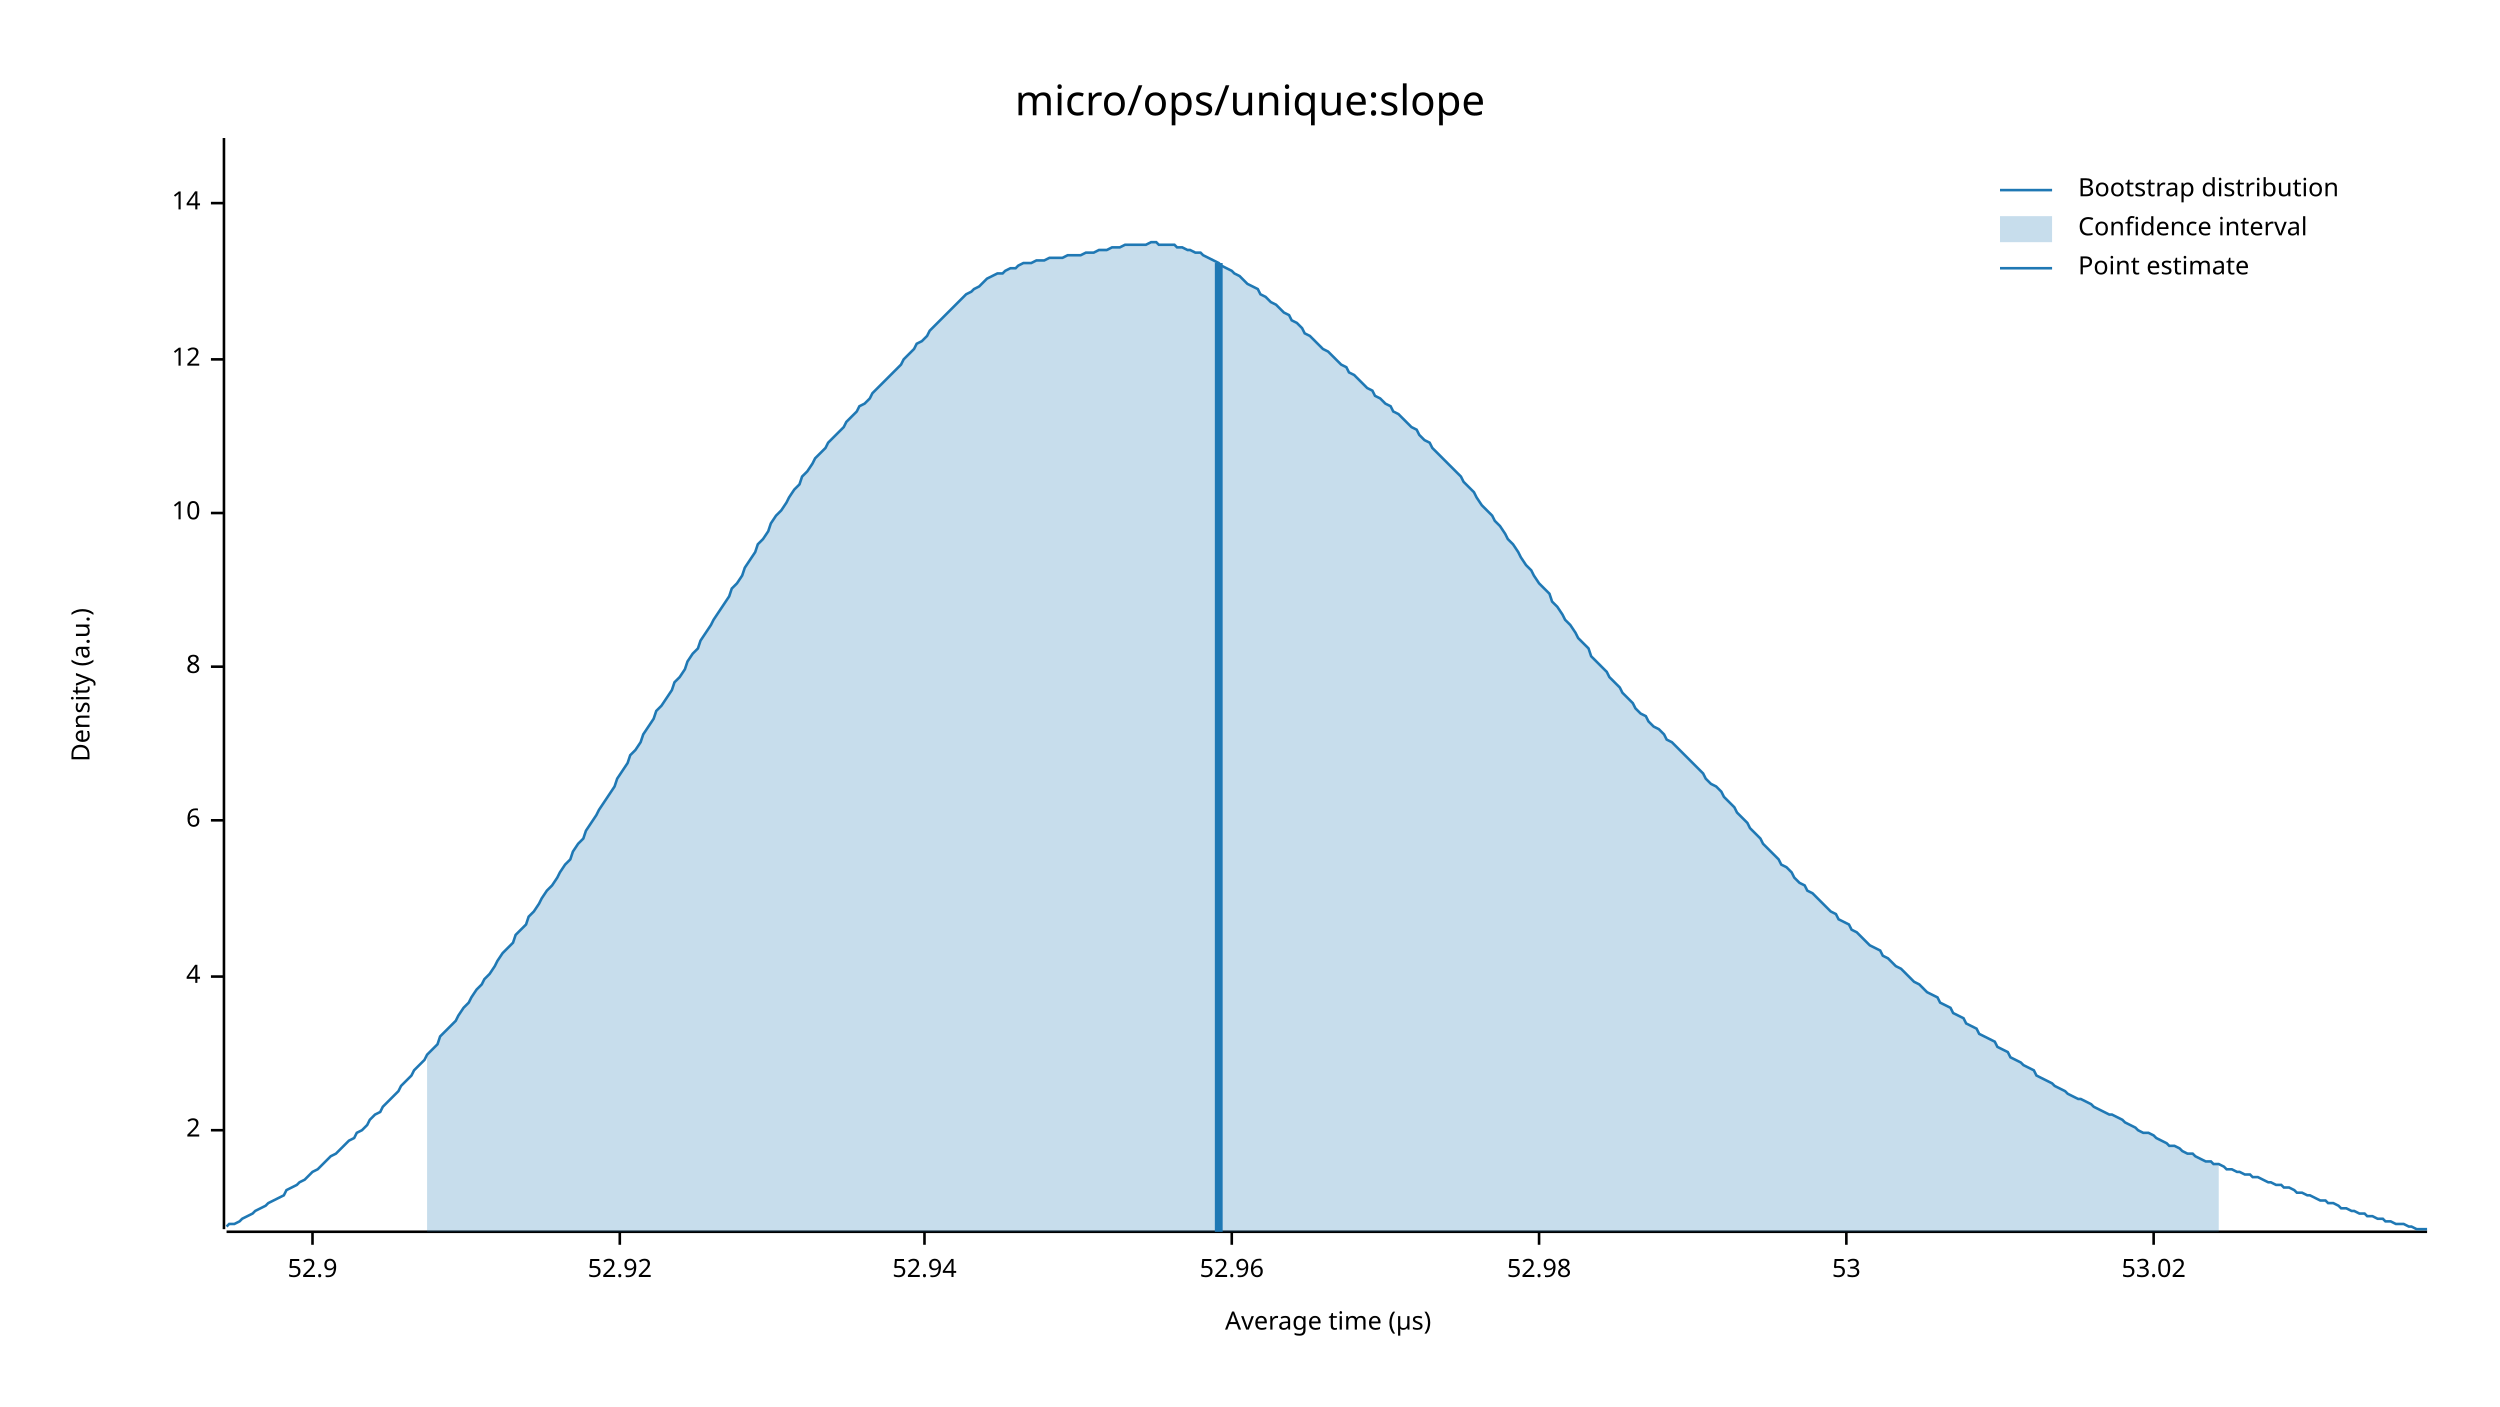
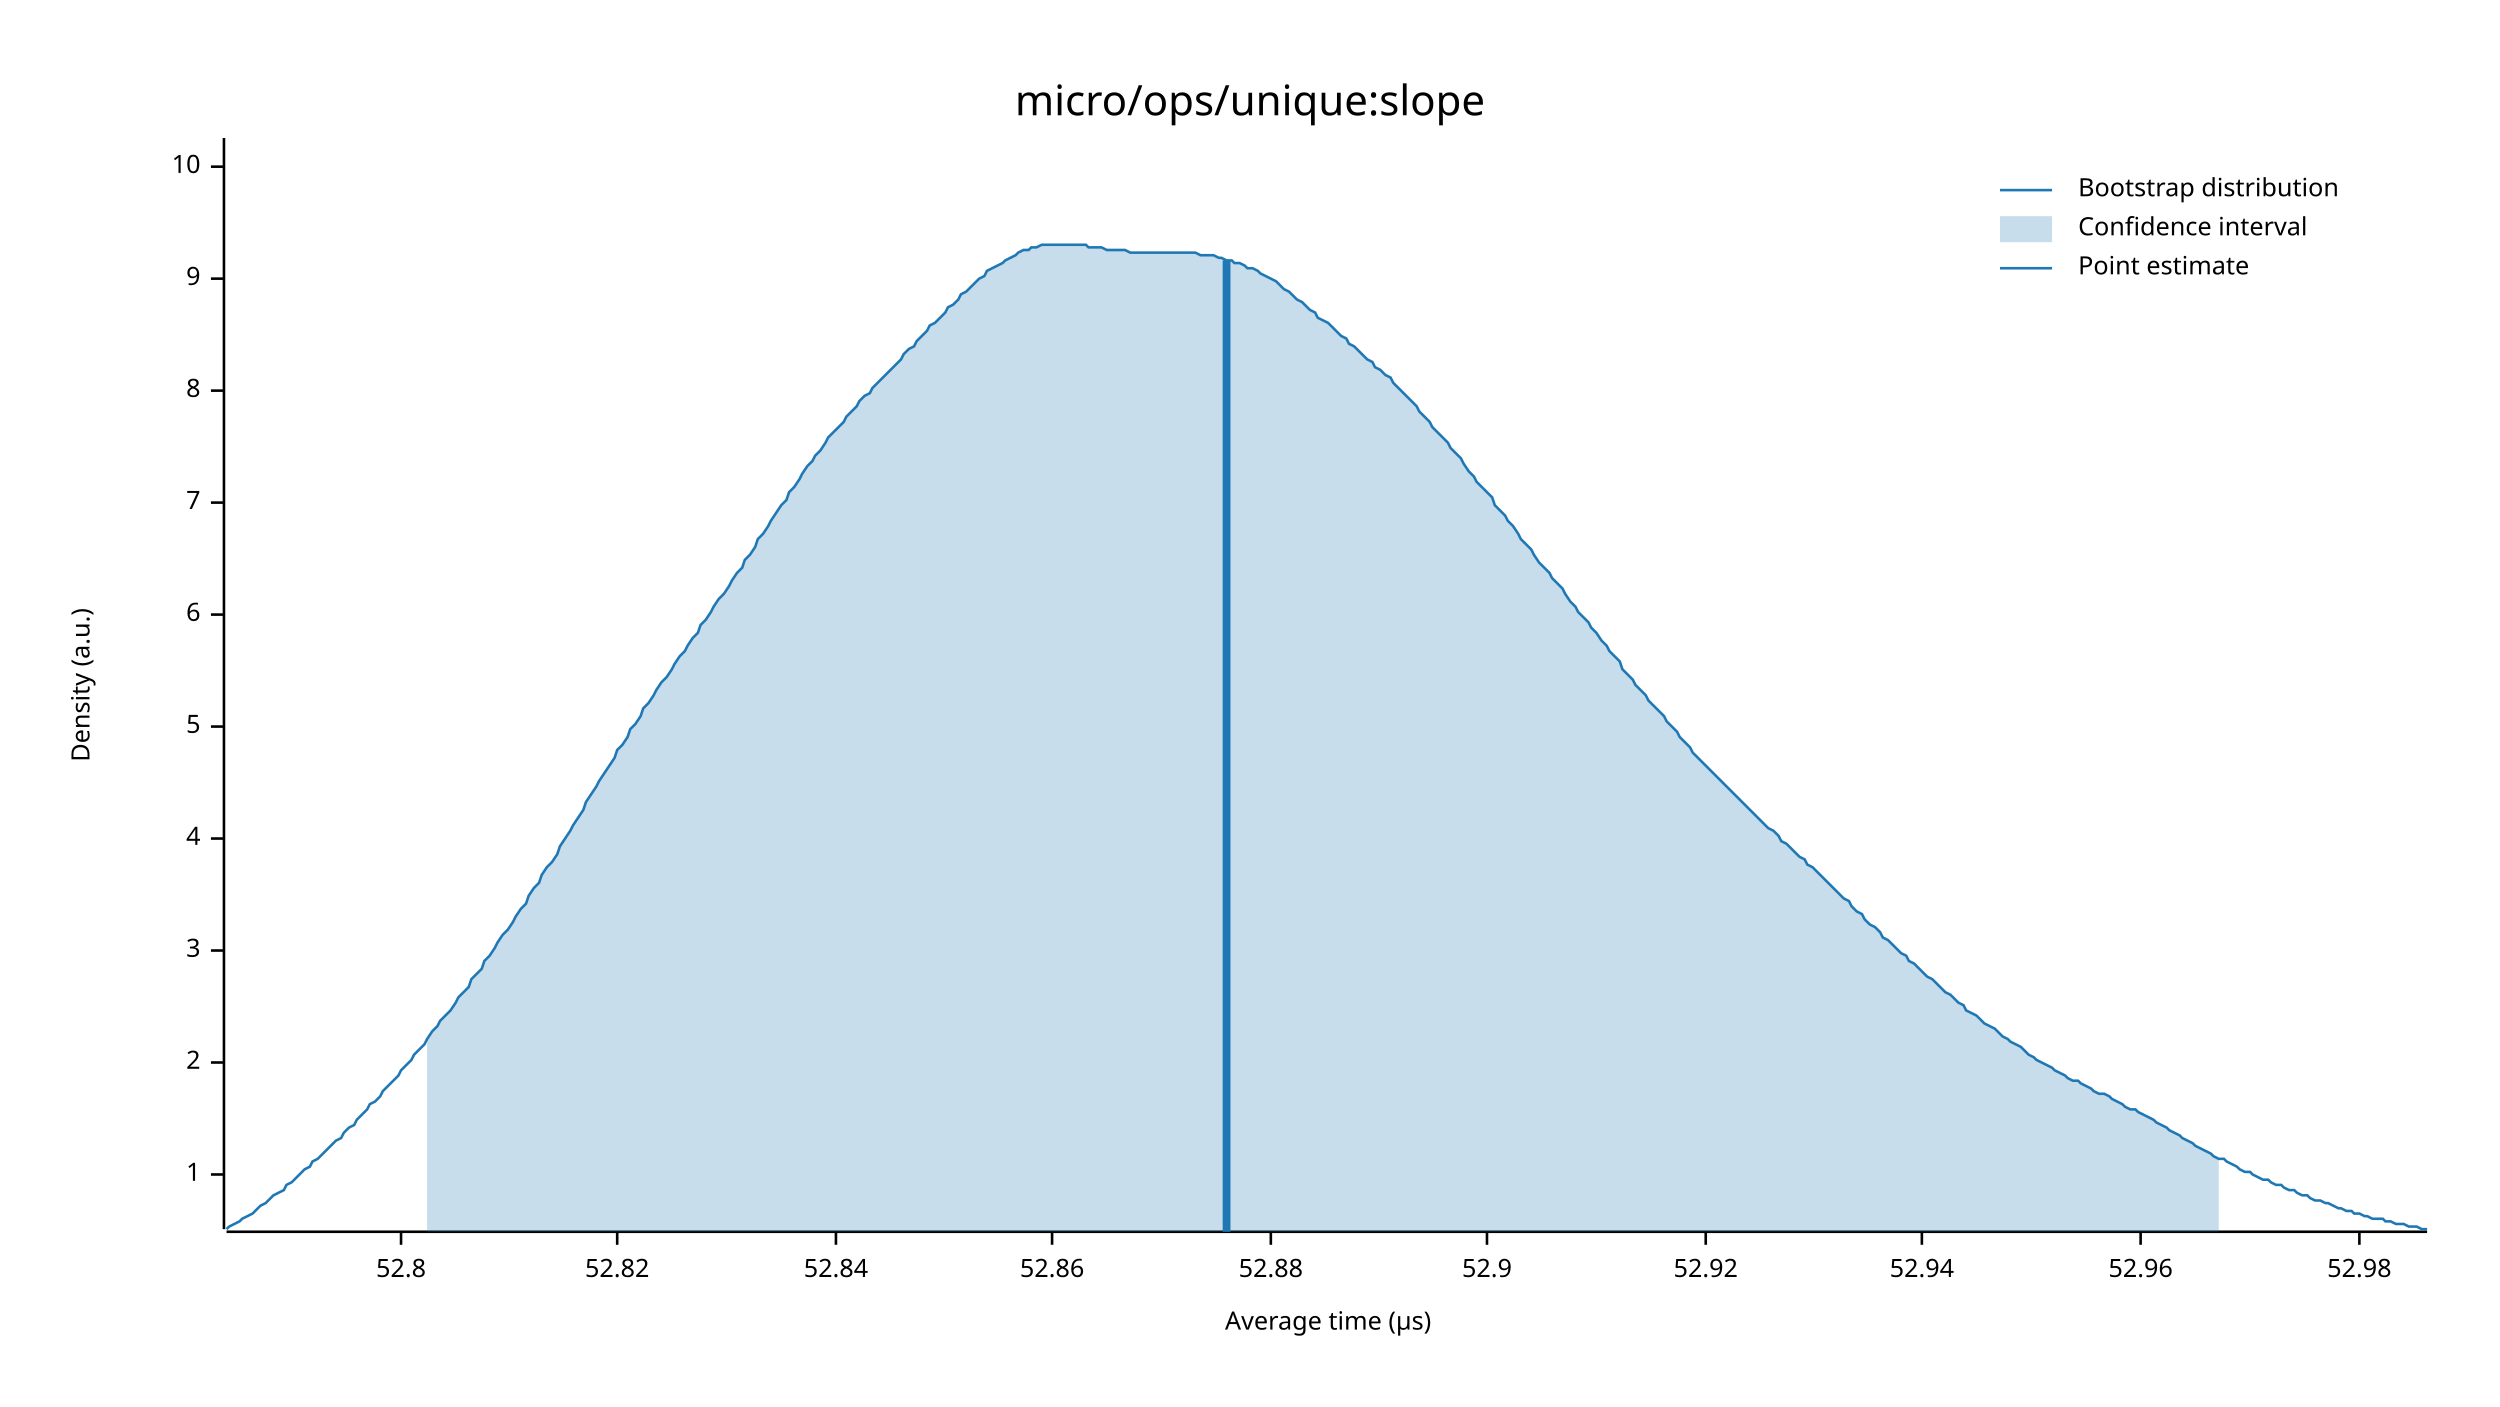
<svg xmlns="http://www.w3.org/2000/svg" width="960" height="540" viewBox="0 0 960 540">
  <text x="480" y="32" dy="0.76em" text-anchor="middle" font-family="sans-serif" font-size="16.129" opacity="1" fill="#000000">
micro/ops/unique:slope
</text>
  <text x="27" y="263" dy="0.76em" text-anchor="middle" font-family="sans-serif" font-size="9.677" opacity="1" fill="#000000" transform="rotate(270, 27, 263)">
Density (a.u.)
</text>
  <text x="510" y="513" dy="-0.5ex" text-anchor="middle" font-family="sans-serif" font-size="9.677" opacity="1" fill="#000000">
Average time (µs)
</text>
  <polyline fill="none" opacity="1" stroke="#000000" stroke-width="1" points="86,53 86,472 " />
-   <text x="77" y="434" dy="0.5ex" text-anchor="end" font-family="sans-serif" font-size="9.677" opacity="1" fill="#000000">
+   <text x="77" y="451" dy="0.5ex" text-anchor="end" font-family="sans-serif" font-size="9.677" opacity="1" fill="#000000">
+ 1
+ </text>
+   <polyline fill="none" opacity="1" stroke="#000000" stroke-width="1" points="81,451 86,451 " />
+   <text x="77" y="408" dy="0.5ex" text-anchor="end" font-family="sans-serif" font-size="9.677" opacity="1" fill="#000000">
2
</text>
-   <polyline fill="none" opacity="1" stroke="#000000" stroke-width="1" points="81,434 86,434 " />
-   <text x="77" y="375" dy="0.5ex" text-anchor="end" font-family="sans-serif" font-size="9.677" opacity="1" fill="#000000">
+   <polyline fill="none" opacity="1" stroke="#000000" stroke-width="1" points="81,408 86,408 " />
+   <text x="77" y="365" dy="0.5ex" text-anchor="end" font-family="sans-serif" font-size="9.677" opacity="1" fill="#000000">
+ 3
+ </text>
+   <polyline fill="none" opacity="1" stroke="#000000" stroke-width="1" points="81,365 86,365 " />
+   <text x="77" y="322" dy="0.5ex" text-anchor="end" font-family="sans-serif" font-size="9.677" opacity="1" fill="#000000">
4
</text>
-   <polyline fill="none" opacity="1" stroke="#000000" stroke-width="1" points="81,375 86,375 " />
-   <text x="77" y="315" dy="0.5ex" text-anchor="end" font-family="sans-serif" font-size="9.677" opacity="1" fill="#000000">
+   <polyline fill="none" opacity="1" stroke="#000000" stroke-width="1" points="81,322 86,322 " />
+   <text x="77" y="279" dy="0.5ex" text-anchor="end" font-family="sans-serif" font-size="9.677" opacity="1" fill="#000000">
+ 5
+ </text>
+   <polyline fill="none" opacity="1" stroke="#000000" stroke-width="1" points="81,279 86,279 " />
+   <text x="77" y="236" dy="0.5ex" text-anchor="end" font-family="sans-serif" font-size="9.677" opacity="1" fill="#000000">
6
</text>
-   <polyline fill="none" opacity="1" stroke="#000000" stroke-width="1" points="81,315 86,315 " />
-   <text x="77" y="256" dy="0.5ex" text-anchor="end" font-family="sans-serif" font-size="9.677" opacity="1" fill="#000000">
+   <polyline fill="none" opacity="1" stroke="#000000" stroke-width="1" points="81,236 86,236 " />
+   <text x="77" y="193" dy="0.5ex" text-anchor="end" font-family="sans-serif" font-size="9.677" opacity="1" fill="#000000">
+ 7
+ </text>
+   <polyline fill="none" opacity="1" stroke="#000000" stroke-width="1" points="81,193 86,193 " />
+   <text x="77" y="150" dy="0.5ex" text-anchor="end" font-family="sans-serif" font-size="9.677" opacity="1" fill="#000000">
8
</text>
-   <polyline fill="none" opacity="1" stroke="#000000" stroke-width="1" points="81,256 86,256 " />
-   <text x="77" y="197" dy="0.5ex" text-anchor="end" font-family="sans-serif" font-size="9.677" opacity="1" fill="#000000">
+   <polyline fill="none" opacity="1" stroke="#000000" stroke-width="1" points="81,150 86,150 " />
+   <text x="77" y="107" dy="0.5ex" text-anchor="end" font-family="sans-serif" font-size="9.677" opacity="1" fill="#000000">
+ 9
+ </text>
+   <polyline fill="none" opacity="1" stroke="#000000" stroke-width="1" points="81,107 86,107 " />
+   <text x="77" y="64" dy="0.5ex" text-anchor="end" font-family="sans-serif" font-size="9.677" opacity="1" fill="#000000">
10
</text>
-   <polyline fill="none" opacity="1" stroke="#000000" stroke-width="1" points="81,197 86,197 " />
-   <text x="77" y="138" dy="0.5ex" text-anchor="end" font-family="sans-serif" font-size="9.677" opacity="1" fill="#000000">
- 12
+   <polyline fill="none" opacity="1" stroke="#000000" stroke-width="1" points="81,64 86,64 " />
+   <polyline fill="none" opacity="1" stroke="#000000" stroke-width="1" points="87,473 932,473 " />
+   <text x="154" y="483" dy="0.76em" text-anchor="middle" font-family="sans-serif" font-size="9.677" opacity="1" fill="#000000">
+ 52.8
</text>
-   <polyline fill="none" opacity="1" stroke="#000000" stroke-width="1" points="81,138 86,138 " />
-   <text x="77" y="78" dy="0.5ex" text-anchor="end" font-family="sans-serif" font-size="9.677" opacity="1" fill="#000000">
- 14
+   <polyline fill="none" opacity="1" stroke="#000000" stroke-width="1" points="154,473 154,478 " />
+   <text x="237" y="483" dy="0.76em" text-anchor="middle" font-family="sans-serif" font-size="9.677" opacity="1" fill="#000000">
+ 52.82
</text>
-   <polyline fill="none" opacity="1" stroke="#000000" stroke-width="1" points="81,78 86,78 " />
-   <polyline fill="none" opacity="1" stroke="#000000" stroke-width="1" points="87,473 932,473 " />
-   <text x="120" y="483" dy="0.76em" text-anchor="middle" font-family="sans-serif" font-size="9.677" opacity="1" fill="#000000">
+   <polyline fill="none" opacity="1" stroke="#000000" stroke-width="1" points="237,473 237,478 " />
+   <text x="321" y="483" dy="0.76em" text-anchor="middle" font-family="sans-serif" font-size="9.677" opacity="1" fill="#000000">
+ 52.84
+ </text>
+   <polyline fill="none" opacity="1" stroke="#000000" stroke-width="1" points="321,473 321,478 " />
+   <text x="404" y="483" dy="0.76em" text-anchor="middle" font-family="sans-serif" font-size="9.677" opacity="1" fill="#000000">
+ 52.86
+ </text>
+   <polyline fill="none" opacity="1" stroke="#000000" stroke-width="1" points="404,473 404,478 " />
+   <text x="488" y="483" dy="0.76em" text-anchor="middle" font-family="sans-serif" font-size="9.677" opacity="1" fill="#000000">
+ 52.88
+ </text>
+   <polyline fill="none" opacity="1" stroke="#000000" stroke-width="1" points="488,473 488,478 " />
+   <text x="571" y="483" dy="0.76em" text-anchor="middle" font-family="sans-serif" font-size="9.677" opacity="1" fill="#000000">
52.9
</text>
-   <polyline fill="none" opacity="1" stroke="#000000" stroke-width="1" points="120,473 120,478 " />
-   <text x="238" y="483" dy="0.76em" text-anchor="middle" font-family="sans-serif" font-size="9.677" opacity="1" fill="#000000">
+   <polyline fill="none" opacity="1" stroke="#000000" stroke-width="1" points="571,473 571,478 " />
+   <text x="655" y="483" dy="0.76em" text-anchor="middle" font-family="sans-serif" font-size="9.677" opacity="1" fill="#000000">
52.92
</text>
-   <polyline fill="none" opacity="1" stroke="#000000" stroke-width="1" points="238,473 238,478 " />
-   <text x="355" y="483" dy="0.76em" text-anchor="middle" font-family="sans-serif" font-size="9.677" opacity="1" fill="#000000">
+   <polyline fill="none" opacity="1" stroke="#000000" stroke-width="1" points="655,473 655,478 " />
+   <text x="738" y="483" dy="0.76em" text-anchor="middle" font-family="sans-serif" font-size="9.677" opacity="1" fill="#000000">
52.94
</text>
-   <polyline fill="none" opacity="1" stroke="#000000" stroke-width="1" points="355,473 355,478 " />
-   <text x="473" y="483" dy="0.76em" text-anchor="middle" font-family="sans-serif" font-size="9.677" opacity="1" fill="#000000">
+   <polyline fill="none" opacity="1" stroke="#000000" stroke-width="1" points="738,473 738,478 " />
+   <text x="822" y="483" dy="0.76em" text-anchor="middle" font-family="sans-serif" font-size="9.677" opacity="1" fill="#000000">
52.96
</text>
-   <polyline fill="none" opacity="1" stroke="#000000" stroke-width="1" points="473,473 473,478 " />
-   <text x="591" y="483" dy="0.76em" text-anchor="middle" font-family="sans-serif" font-size="9.677" opacity="1" fill="#000000">
+   <polyline fill="none" opacity="1" stroke="#000000" stroke-width="1" points="822,473 822,478 " />
+   <text x="906" y="483" dy="0.76em" text-anchor="middle" font-family="sans-serif" font-size="9.677" opacity="1" fill="#000000">
52.98
</text>
-   <polyline fill="none" opacity="1" stroke="#000000" stroke-width="1" points="591,473 591,478 " />
-   <text x="709" y="483" dy="0.76em" text-anchor="middle" font-family="sans-serif" font-size="9.677" opacity="1" fill="#000000">
- 53
- </text>
-   <polyline fill="none" opacity="1" stroke="#000000" stroke-width="1" points="709,473 709,478 " />
-   <text x="827" y="483" dy="0.76em" text-anchor="middle" font-family="sans-serif" font-size="9.677" opacity="1" fill="#000000">
- 53.02
- </text>
-   <polyline fill="none" opacity="1" stroke="#000000" stroke-width="1" points="827,473 827,478 " />
-   <polyline fill="none" opacity="1" stroke="#1F78B4" stroke-width="1" points="87,471 88,470 90,470 92,469 93,468 95,467 97,466 98,465 100,464 102,463 103,462 105,461 107,460 109,459 110,457 112,456 114,455 115,454 117,453 119,451 120,450 122,449 124,447 125,446 127,444 129,443 131,441 132,440 134,438 136,437 137,435 139,434 141,432 142,430 144,428 146,427 147,425 149,423 151,421 153,419 154,417 156,415 158,413 159,411 161,409 163,407 164,405 166,403 168,401 169,398 171,396 173,394 175,392 176,390 178,387 180,385 181,383 183,380 185,378 186,376 188,374 190,371 191,369 193,366 195,364 197,362 198,359 200,357 202,355 203,352 205,350 207,347 208,345 210,342 212,340 214,337 215,335 217,332 219,330 220,327 222,324 224,322 225,319 227,316 229,313 230,311 232,308 234,305 236,302 237,299 239,296 241,293 242,290 244,288 246,285 247,282 249,279 251,276 252,273 254,271 256,268 258,265 259,262 261,260 263,257 264,254 266,251 268,249 269,246 271,243 273,240 274,238 276,235 278,232 280,229 281,226 283,224 285,221 286,218 288,215 290,212 291,209 293,207 295,204 296,201 298,198 300,196 302,193 303,191 305,188 307,186 308,183 310,181 312,178 313,176 315,174 317,172 318,170 320,168 322,166 324,164 325,162 327,160 329,158 330,156 332,155 334,153 335,151 337,149 339,147 341,145 342,144 344,142 346,140 347,138 349,136 351,134 352,132 354,131 356,129 357,127 359,125 361,123 363,121 364,120 366,118 368,116 369,115 371,113 373,112 374,111 376,110 378,108 379,107 381,106 383,105 385,105 386,104 388,103 390,103 391,102 393,101 395,101 396,101 398,100 400,100 401,100 403,99 405,99 407,99 408,99 410,98 412,98 413,98 415,98 417,97 418,97 420,97 422,96 423,96 425,96 427,95 429,95 430,95 432,94 434,94 435,94 437,94 439,94 440,94 442,93 444,93 445,94 447,94 449,94 451,94 452,95 454,95 456,96 457,96 459,97 461,97 462,98 464,99 466,100 468,101 469,102 471,103 473,104 474,105 476,106 478,108 479,109 481,110 483,111 484,113 486,114 488,116 490,117 491,118 493,120 495,121 496,123 498,124 500,126 501,128 503,129 505,131 506,132 508,134 510,135 512,137 513,138 515,140 517,141 518,143 520,144 522,146 523,147 525,149 527,150 528,152 530,153 532,155 534,156 535,158 537,159 539,161 540,162 542,164 544,165 545,167 547,169 549,170 550,172 552,174 554,176 556,178 557,179 559,181 561,183 562,185 564,187 566,189 567,191 569,194 571,196 573,198 574,200 576,202 578,205 579,207 581,209 583,212 584,214 586,217 588,219 589,221 591,224 593,226 595,228 596,231 598,233 600,236 601,238 603,240 605,243 606,245 608,247 610,249 611,252 613,254 615,256 617,258 618,260 620,262 622,264 623,266 625,268 627,270 628,272 630,274 632,275 633,277 635,279 637,280 639,282 640,284 642,285 644,287 645,288 647,290 649,292 650,293 652,295 654,297 655,299 657,301 659,302 661,304 662,306 664,308 666,310 667,312 669,314 671,316 672,318 674,320 676,322 677,324 679,326 681,328 683,330 684,332 686,333 688,335 689,337 691,339 693,340 694,342 696,343 698,345 700,347 701,348 703,350 705,351 706,353 708,354 710,355 711,357 713,358 715,360 716,361 718,363 720,364 722,365 723,367 725,368 727,370 728,371 730,372 732,374 733,375 735,377 737,378 738,379 740,381 742,382 744,383 745,385 747,386 749,387 750,389 752,390 754,391 755,393 757,394 759,395 760,397 762,398 764,399 766,400 767,402 769,403 771,404 772,406 774,407 776,408 777,409 779,410 781,411 782,413 784,414 786,415 788,416 789,417 791,418 793,419 794,420 796,421 798,422 799,422 801,423 803,424 804,425 806,426 808,427 810,428 811,428 813,429 815,430 816,431 818,432 820,433 821,434 823,435 825,435 827,436 828,437 830,438 832,439 833,440 835,440 837,441 838,442 840,443 842,443 843,444 845,445 847,446 849,446 850,447 852,447 854,448 855,449 857,449 859,450 860,450 862,451 864,451 865,452 867,452 869,453 871,454 872,454 874,455 876,455 877,456 879,456 881,457 882,458 884,458 886,459 887,459 889,460 891,461 893,461 894,462 896,462 898,463 899,464 901,464 903,465 904,465 906,466 908,466 909,467 911,467 913,468 915,468 916,469 918,469 920,470 921,470 923,470 925,471 926,471 928,472 930,472 932,472 " />
-   <polygon opacity="0.25" fill="#1F78B4" points="164,405 166,403 168,401 169,398 171,396 173,394 175,392 176,390 178,387 180,385 181,383 183,380 185,378 186,376 188,374 190,371 191,369 193,366 195,364 197,362 198,359 200,357 202,355 203,352 205,350 207,347 208,345 210,342 212,340 214,337 215,335 217,332 219,330 220,327 222,324 224,322 225,319 227,316 229,313 230,311 232,308 234,305 236,302 237,299 239,296 241,293 242,290 244,288 246,285 247,282 249,279 251,276 252,273 254,271 256,268 258,265 259,262 261,260 263,257 264,254 266,251 268,249 269,246 271,243 273,240 274,238 276,235 278,232 280,229 281,226 283,224 285,221 286,218 288,215 290,212 291,209 293,207 295,204 296,201 298,198 300,196 302,193 303,191 305,188 307,186 308,183 310,181 312,178 313,176 315,174 317,172 318,170 320,168 322,166 324,164 325,162 327,160 329,158 330,156 332,155 334,153 335,151 337,149 339,147 341,145 342,144 344,142 346,140 347,138 349,136 351,134 352,132 354,131 356,129 357,127 359,125 361,123 363,121 364,120 366,118 368,116 369,115 371,113 373,112 374,111 376,110 378,108 379,107 381,106 383,105 385,105 386,104 388,103 390,103 391,102 393,101 395,101 396,101 398,100 400,100 401,100 403,99 405,99 407,99 408,99 410,98 412,98 413,98 415,98 417,97 418,97 420,97 422,96 423,96 425,96 427,95 429,95 430,95 432,94 434,94 435,94 437,94 439,94 440,94 442,93 444,93 445,94 447,94 449,94 451,94 452,95 454,95 456,96 457,96 459,97 461,97 462,98 464,99 466,100 468,101 469,102 471,103 473,104 474,105 476,106 478,108 479,109 481,110 483,111 484,113 486,114 488,116 490,117 491,118 493,120 495,121 496,123 498,124 500,126 501,128 503,129 505,131 506,132 508,134 510,135 512,137 513,138 515,140 517,141 518,143 520,144 522,146 523,147 525,149 527,150 528,152 530,153 532,155 534,156 535,158 537,159 539,161 540,162 542,164 544,165 545,167 547,169 549,170 550,172 552,174 554,176 556,178 557,179 559,181 561,183 562,185 564,187 566,189 567,191 569,194 571,196 573,198 574,200 576,202 578,205 579,207 581,209 583,212 584,214 586,217 588,219 589,221 591,224 593,226 595,228 596,231 598,233 600,236 601,238 603,240 605,243 606,245 608,247 610,249 611,252 613,254 615,256 617,258 618,260 620,262 622,264 623,266 625,268 627,270 628,272 630,274 632,275 633,277 635,279 637,280 639,282 640,284 642,285 644,287 645,288 647,290 649,292 650,293 652,295 654,297 655,299 657,301 659,302 661,304 662,306 664,308 666,310 667,312 669,314 671,316 672,318 674,320 676,322 677,324 679,326 681,328 683,330 684,332 686,333 688,335 689,337 691,339 693,340 694,342 696,343 698,345 700,347 701,348 703,350 705,351 706,353 708,354 710,355 711,357 713,358 715,360 716,361 718,363 720,364 722,365 723,367 725,368 727,370 728,371 730,372 732,374 733,375 735,377 737,378 738,379 740,381 742,382 744,383 745,385 747,386 749,387 750,389 752,390 754,391 755,393 757,394 759,395 760,397 762,398 764,399 766,400 767,402 769,403 771,404 772,406 774,407 776,408 777,409 779,410 781,411 782,413 784,414 786,415 788,416 789,417 791,418 793,419 794,420 796,421 798,422 799,422 801,423 803,424 804,425 806,426 808,427 810,428 811,428 813,429 815,430 816,431 818,432 820,433 821,434 823,435 825,435 827,436 828,437 830,438 832,439 833,440 835,440 837,441 838,442 840,443 842,443 843,444 845,445 847,446 849,446 850,447 852,447 852,473 164,473 " />
-   <polyline fill="none" opacity="1" stroke="#1F78B4" stroke-width="3" points="468,473 468,101 " />
+   <polyline fill="none" opacity="1" stroke="#000000" stroke-width="1" points="906,473 906,478 " />
+   <polyline fill="none" opacity="1" stroke="#1F78B4" stroke-width="1" points="87,472 88,471 90,470 92,469 93,468 95,467 97,466 98,465 100,463 102,462 103,461 105,459 107,458 109,457 110,455 112,454 114,452 115,451 117,449 119,448 120,446 122,445 124,443 125,442 127,440 129,438 131,437 132,435 134,433 136,432 137,430 139,428 141,426 142,424 144,423 146,421 147,419 149,417 151,415 153,413 154,411 156,409 158,407 159,405 161,403 163,401 164,399 166,396 168,394 169,392 171,390 173,388 175,385 176,383 178,381 180,379 181,376 183,374 185,372 186,369 188,367 190,364 191,362 193,359 195,357 197,354 198,352 200,349 202,347 203,344 205,341 207,339 208,336 210,333 212,331 214,328 215,325 217,322 219,319 220,317 222,314 224,311 225,308 227,305 229,302 230,300 232,297 234,294 236,291 237,288 239,286 241,283 242,280 244,278 246,275 247,272 249,270 251,267 252,265 254,262 256,260 258,257 259,255 261,252 263,250 264,248 266,245 268,243 269,240 271,238 273,235 274,233 276,230 278,228 280,225 281,223 283,220 285,218 286,215 288,213 290,210 291,207 293,205 295,202 296,200 298,197 300,194 302,192 303,189 305,187 307,184 308,182 310,179 312,177 313,175 315,173 317,170 318,168 320,166 322,164 324,162 325,160 327,158 329,156 330,154 332,152 334,151 335,149 337,147 339,145 341,143 342,142 344,140 346,138 347,136 349,134 351,133 352,131 354,129 356,127 357,125 359,124 361,122 363,120 364,118 366,117 368,115 369,113 371,112 373,110 374,109 376,107 378,106 379,104 381,103 383,102 385,101 386,100 388,99 390,98 391,97 393,96 395,96 396,95 398,95 400,94 401,94 403,94 405,94 407,94 408,94 410,94 412,94 413,94 415,94 417,94 418,95 420,95 422,95 423,95 425,96 427,96 429,96 430,96 432,96 434,97 435,97 437,97 439,97 440,97 442,97 444,97 445,97 447,97 449,97 451,97 452,97 454,97 456,97 457,97 459,97 461,98 462,98 464,98 466,98 468,99 469,99 471,100 473,100 474,101 476,101 478,102 479,103 481,103 483,104 484,105 486,106 488,107 490,108 491,109 493,111 495,112 496,113 498,115 500,116 501,117 503,119 505,120 506,122 508,123 510,124 512,126 513,127 515,129 517,130 518,132 520,133 522,135 523,136 525,138 527,139 528,141 530,142 532,144 534,145 535,147 537,149 539,151 540,152 542,154 544,156 545,158 547,160 549,162 550,164 552,166 554,168 556,170 557,172 559,174 561,176 562,178 564,181 566,183 567,185 569,187 571,189 573,191 574,194 576,196 578,198 579,200 581,202 583,205 584,207 586,209 588,211 589,213 591,216 593,218 595,220 596,222 598,224 600,226 601,228 603,231 605,233 606,235 608,237 610,239 611,241 613,243 615,246 617,248 618,250 620,252 622,254 623,257 625,259 627,261 628,263 630,265 632,267 633,269 635,271 637,273 639,275 640,277 642,279 644,281 645,283 647,285 649,287 650,289 652,291 654,293 655,294 657,296 659,298 661,300 662,301 664,303 666,305 667,306 669,308 671,310 672,311 674,313 676,315 677,316 679,318 681,319 683,321 684,323 686,324 688,326 689,327 691,329 693,330 694,332 696,333 698,335 700,337 701,338 703,340 705,342 706,343 708,345 710,346 711,348 713,350 715,351 716,353 718,355 720,356 722,358 723,360 725,361 727,363 728,364 730,366 732,367 733,369 735,370 737,372 738,373 740,375 742,376 744,378 745,379 747,381 749,382 750,383 752,385 754,386 755,388 757,389 759,390 760,391 762,393 764,394 766,395 767,396 769,398 771,399 772,400 774,401 776,402 777,403 779,405 781,406 782,407 784,408 786,409 788,410 789,411 791,412 793,413 794,414 796,415 798,415 799,416 801,417 803,418 804,419 806,420 808,420 810,421 811,422 813,423 815,424 816,425 818,426 820,426 821,427 823,428 825,429 827,430 828,431 830,432 832,433 833,434 835,435 837,436 838,437 840,438 842,439 843,440 845,441 847,442 849,443 850,444 852,445 854,445 855,446 857,447 859,448 860,449 862,450 864,450 865,451 867,452 869,453 871,453 872,454 874,455 876,455 877,456 879,457 881,457 882,458 884,459 886,459 887,460 889,461 891,461 893,462 894,462 896,463 898,464 899,464 901,465 903,465 904,466 906,466 908,467 909,467 911,468 913,468 915,468 916,469 918,469 920,470 921,470 923,470 925,471 926,471 928,471 930,472 932,472 " />
+   <polygon opacity="0.25" fill="#1F78B4" points="164,399 166,396 168,394 169,392 171,390 173,388 175,385 176,383 178,381 180,379 181,376 183,374 185,372 186,369 188,367 190,364 191,362 193,359 195,357 197,354 198,352 200,349 202,347 203,344 205,341 207,339 208,336 210,333 212,331 214,328 215,325 217,322 219,319 220,317 222,314 224,311 225,308 227,305 229,302 230,300 232,297 234,294 236,291 237,288 239,286 241,283 242,280 244,278 246,275 247,272 249,270 251,267 252,265 254,262 256,260 258,257 259,255 261,252 263,250 264,248 266,245 268,243 269,240 271,238 273,235 274,233 276,230 278,228 280,225 281,223 283,220 285,218 286,215 288,213 290,210 291,207 293,205 295,202 296,200 298,197 300,194 302,192 303,189 305,187 307,184 308,182 310,179 312,177 313,175 315,173 317,170 318,168 320,166 322,164 324,162 325,160 327,158 329,156 330,154 332,152 334,151 335,149 337,147 339,145 341,143 342,142 344,140 346,138 347,136 349,134 351,133 352,131 354,129 356,127 357,125 359,124 361,122 363,120 364,118 366,117 368,115 369,113 371,112 373,110 374,109 376,107 378,106 379,104 381,103 383,102 385,101 386,100 388,99 390,98 391,97 393,96 395,96 396,95 398,95 400,94 401,94 403,94 405,94 407,94 408,94 410,94 412,94 413,94 415,94 417,94 418,95 420,95 422,95 423,95 425,96 427,96 429,96 430,96 432,96 434,97 435,97 437,97 439,97 440,97 442,97 444,97 445,97 447,97 449,97 451,97 452,97 454,97 456,97 457,97 459,97 461,98 462,98 464,98 466,98 468,99 469,99 471,100 473,100 474,101 476,101 478,102 479,103 481,103 483,104 484,105 486,106 488,107 490,108 491,109 493,111 495,112 496,113 498,115 500,116 501,117 503,119 505,120 506,122 508,123 510,124 512,126 513,127 515,129 517,130 518,132 520,133 522,135 523,136 525,138 527,139 528,141 530,142 532,144 534,145 535,147 537,149 539,151 540,152 542,154 544,156 545,158 547,160 549,162 550,164 552,166 554,168 556,170 557,172 559,174 561,176 562,178 564,181 566,183 567,185 569,187 571,189 573,191 574,194 576,196 578,198 579,200 581,202 583,205 584,207 586,209 588,211 589,213 591,216 593,218 595,220 596,222 598,224 600,226 601,228 603,231 605,233 606,235 608,237 610,239 611,241 613,243 615,246 617,248 618,250 620,252 622,254 623,257 625,259 627,261 628,263 630,265 632,267 633,269 635,271 637,273 639,275 640,277 642,279 644,281 645,283 647,285 649,287 650,289 652,291 654,293 655,294 657,296 659,298 661,300 662,301 664,303 666,305 667,306 669,308 671,310 672,311 674,313 676,315 677,316 679,318 681,319 683,321 684,323 686,324 688,326 689,327 691,329 693,330 694,332 696,333 698,335 700,337 701,338 703,340 705,342 706,343 708,345 710,346 711,348 713,350 715,351 716,353 718,355 720,356 722,358 723,360 725,361 727,363 728,364 730,366 732,367 733,369 735,370 737,372 738,373 740,375 742,376 744,378 745,379 747,381 749,382 750,383 752,385 754,386 755,388 757,389 759,390 760,391 762,393 764,394 766,395 767,396 769,398 771,399 772,400 774,401 776,402 777,403 779,405 781,406 782,407 784,408 786,409 788,410 789,411 791,412 793,413 794,414 796,415 798,415 799,416 801,417 803,418 804,419 806,420 808,420 810,421 811,422 813,423 815,424 816,425 818,426 820,426 821,427 823,428 825,429 827,430 828,431 830,432 832,433 833,434 835,435 837,436 838,437 840,438 842,439 843,440 845,441 847,442 849,443 850,444 852,445 852,473 164,473 " />
+   <polyline fill="none" opacity="1" stroke="#1F78B4" stroke-width="3" points="471,473 471,100 " />
  <text x="798" y="68" dy="0.76em" text-anchor="start" font-family="sans-serif" font-size="9.677" opacity="1" fill="#000000">
Bootstrap distribution
</text>
  <text x="798" y="83" dy="0.76em" text-anchor="start" font-family="sans-serif" font-size="9.677" opacity="1" fill="#000000">
Confidence interval
</text>
  <text x="798" y="98" dy="0.76em" text-anchor="start" font-family="sans-serif" font-size="9.677" opacity="1" fill="#000000">
Point estimate
</text>
  <polyline fill="none" opacity="1" stroke="#1F78B4" stroke-width="1" points="768,73 788,73 " />
  <rect x="768" y="83" width="20" height="10" opacity="0.25" fill="#1F78B4" stroke="none" />
  <polyline fill="none" opacity="1" stroke="#1F78B4" stroke-width="1" points="768,103 788,103 " />
</svg>
